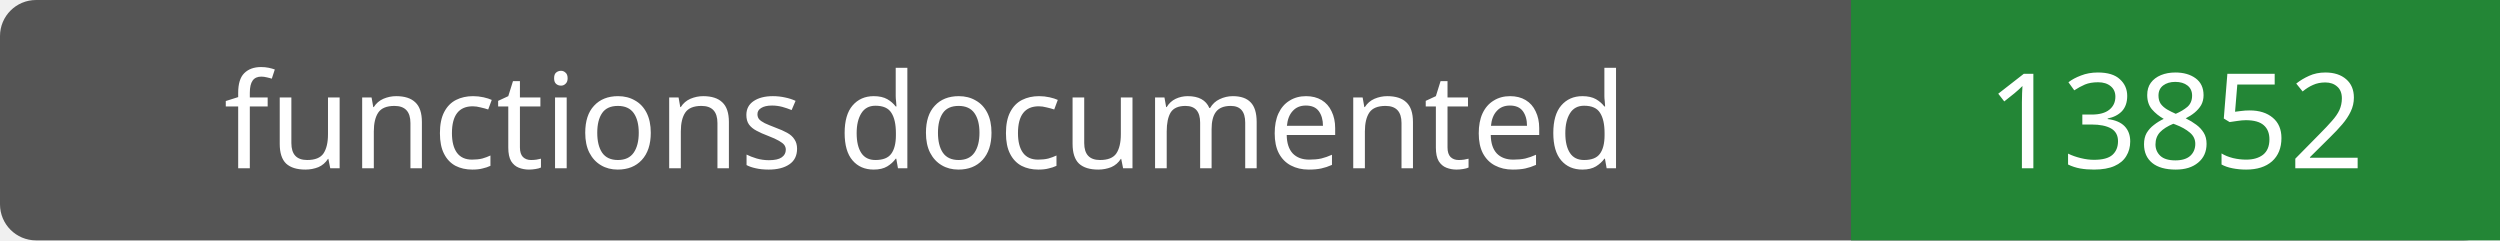
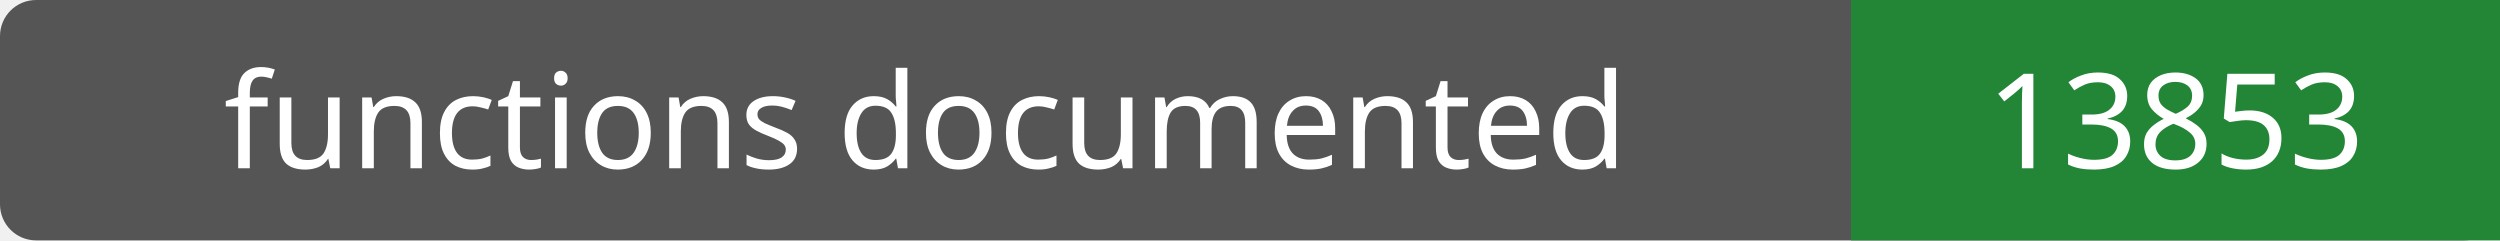
- <svg xmlns="http://www.w3.org/2000/svg" width="208" height="20" role="img" aria-label="functions documented: 13852">
+ <svg xmlns="http://www.w3.org/2000/svg" width="208" height="20" role="img" aria-label="functions documented: 13853">
  <rect width="208" height="20" rx="3" fill="#555" />
  <path fill="#238636" d="M154 0h54v20H154z" />
  <g fill="#fff" text-anchor="middle" font-family="Verdana,sans-serif" font-size="11">
    <text x="77.0" y="14">functions documented</text>
-     <text x="181.0" y="14">13852</text>
+     <text x="181.0" y="14">13853</text>
  </g>
</svg>
